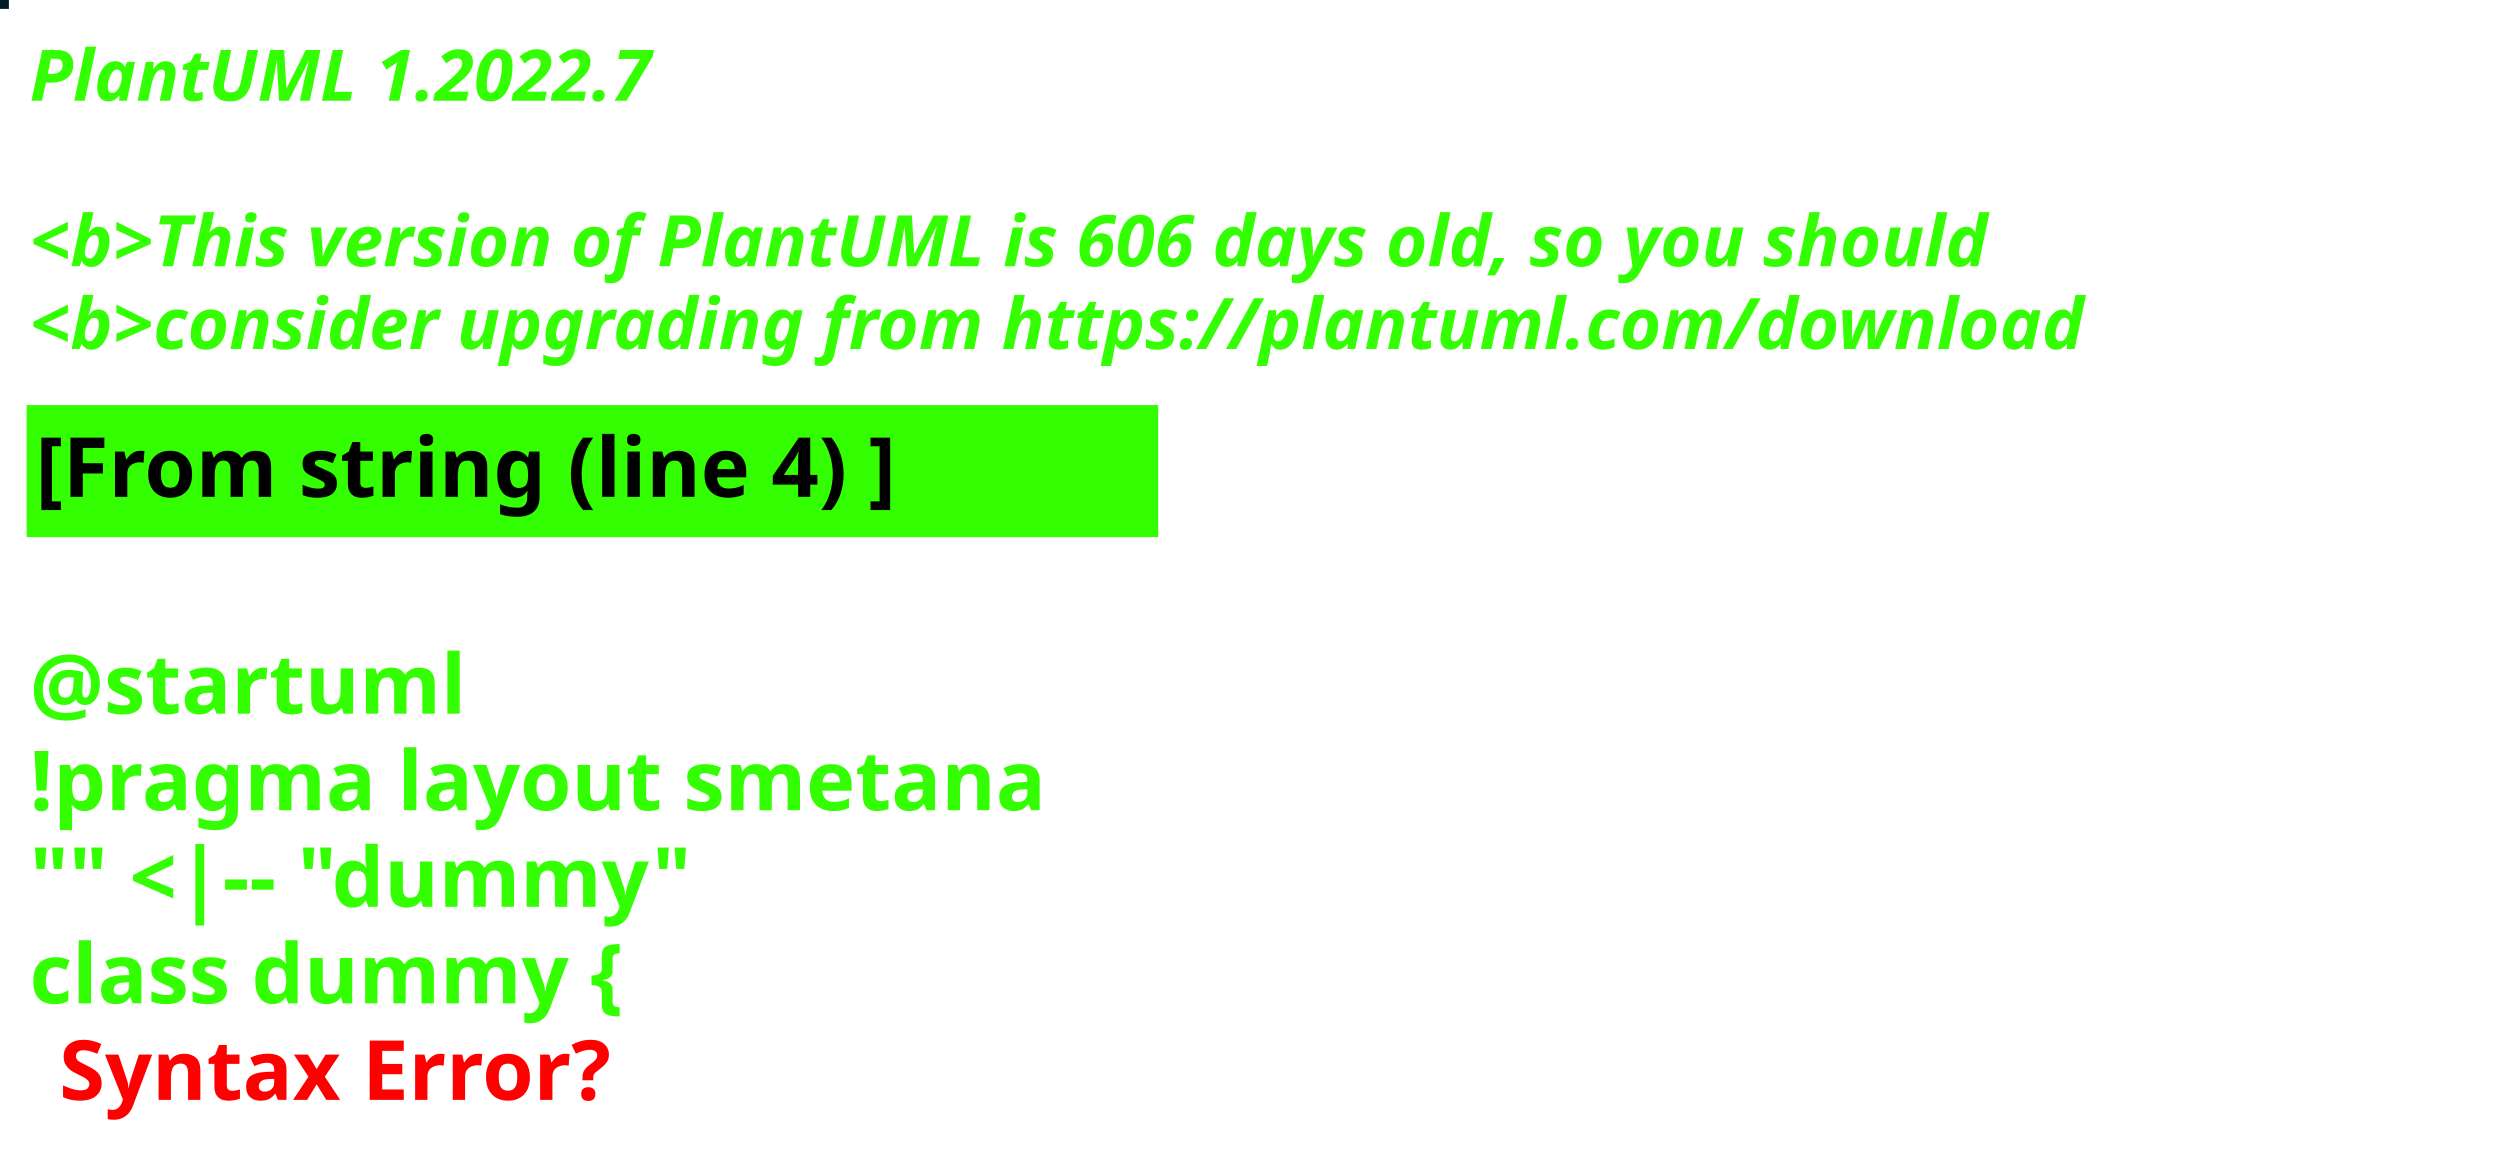
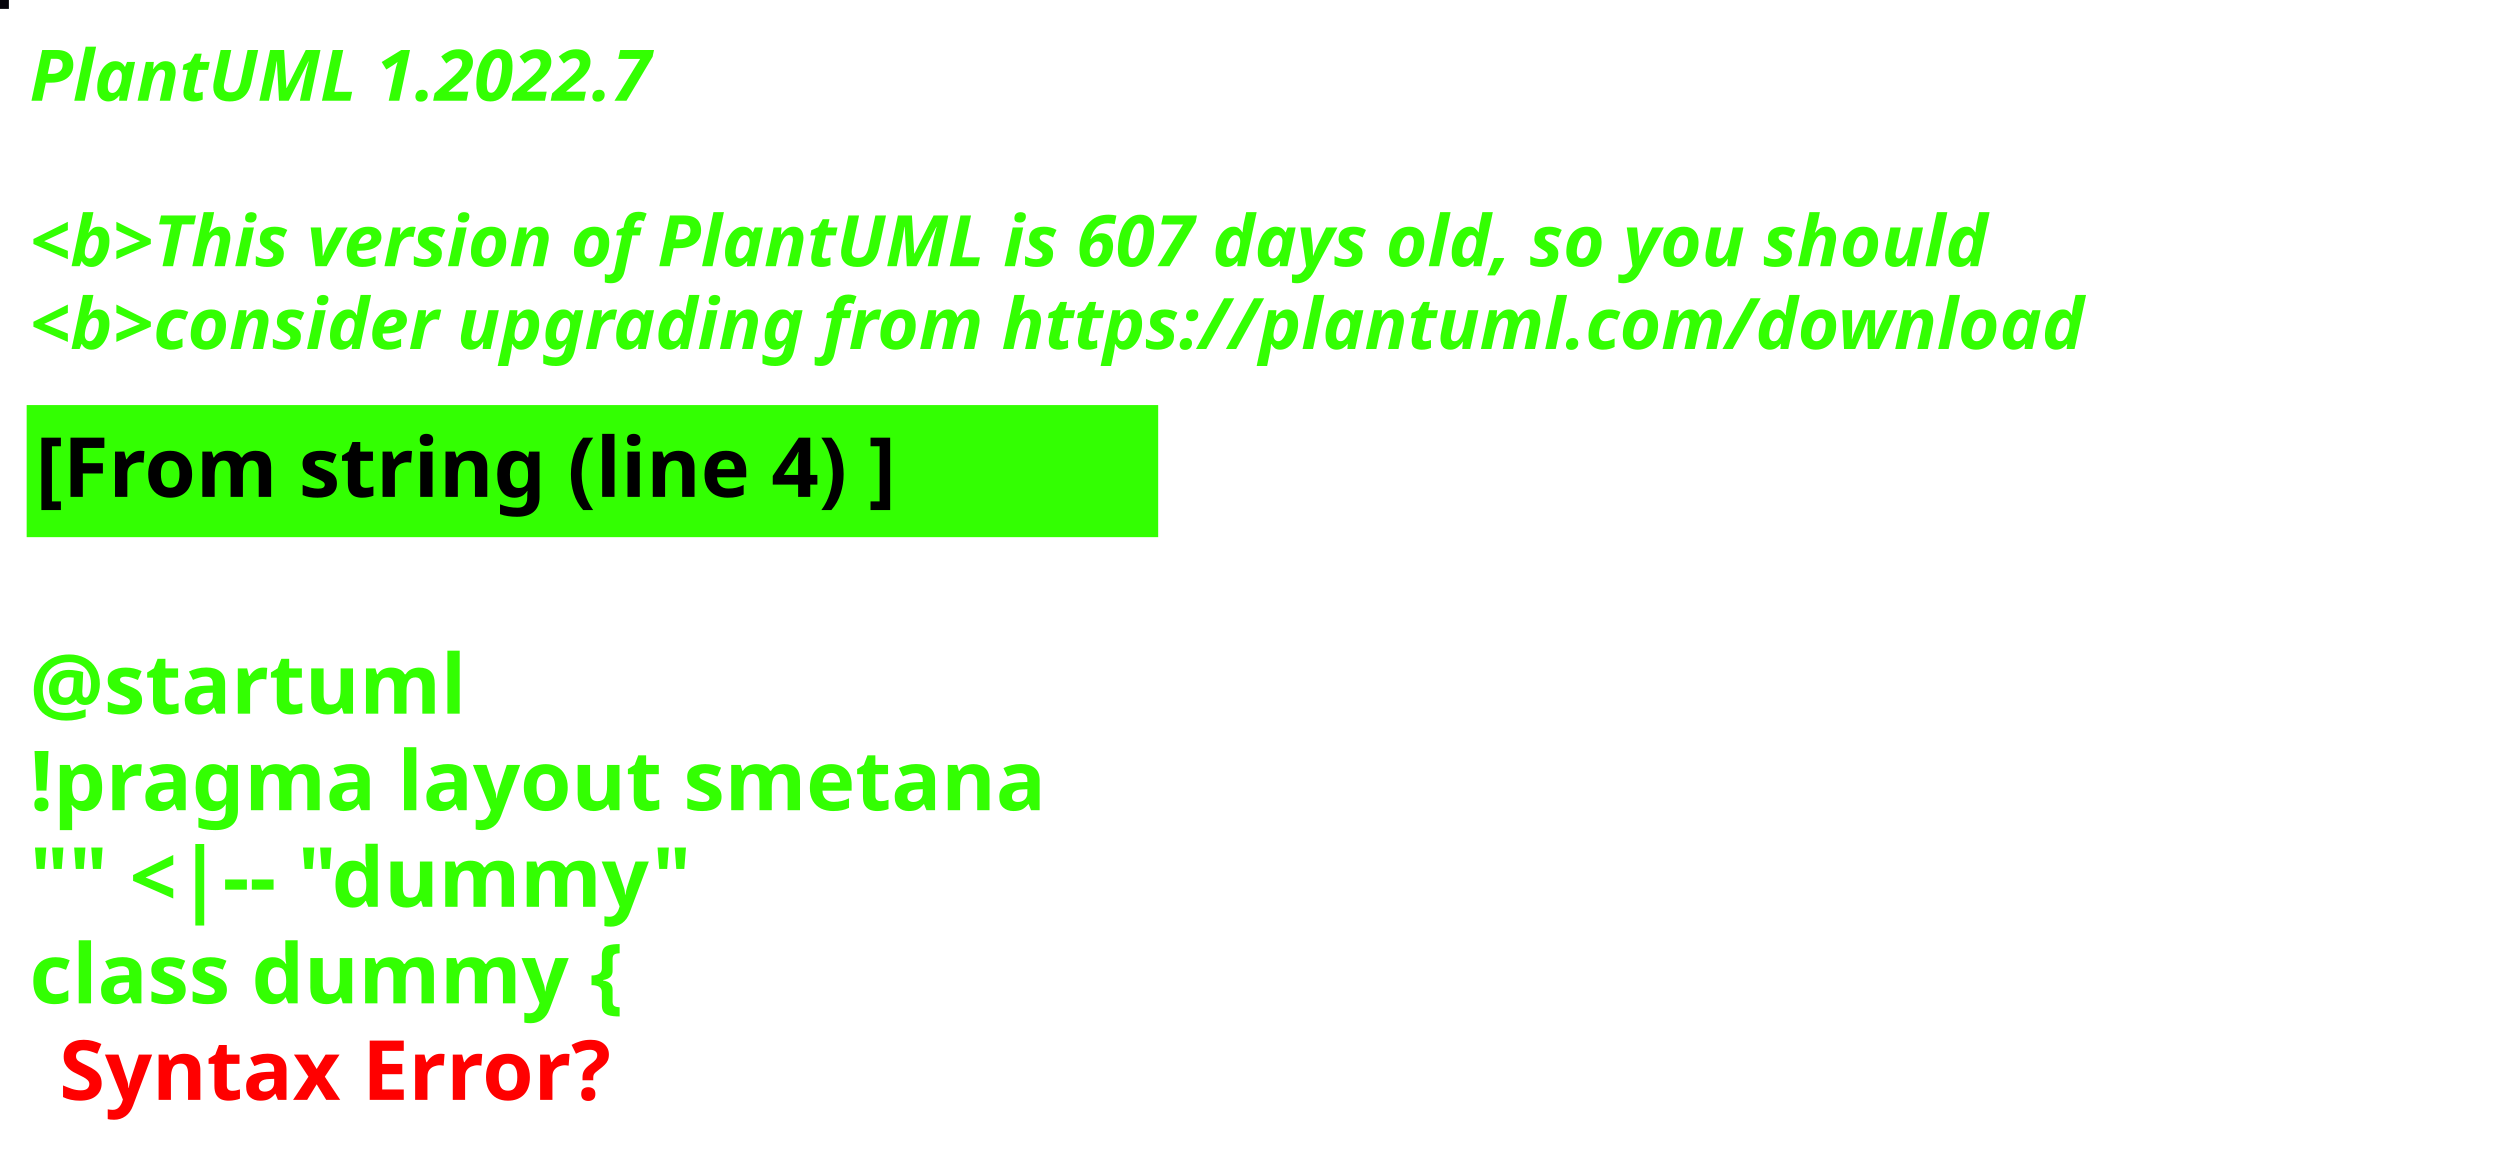
<svg xmlns="http://www.w3.org/2000/svg" contentStyleType="text/css" height="194px" preserveAspectRatio="none" style="width:422px;height:194px;background:#000000;" version="1.1" viewBox="0 0 422 194" width="422px" zoomAndPan="magnify">
  <defs />
  <g>
-     <rect fill="#001D25" height="1" style="stroke:#001D25;stroke-width:1.0;" width="1" x="0" y="0" />
+     <rect fill="#05040B" height="1" style="stroke:#05040B;stroke-width:1.0;" width="1" x="0" y="0" />
    <text fill="#33FF02" font-family="sans-serif" font-size="12" font-style="italic" font-weight="bold" lengthAdjust="spacing" textLength="127" x="5" y="17">PlantUML 1.2022.7</text>
    <text fill="#33FF02" font-family="sans-serif" font-size="12" font-style="italic" font-weight="bold" lengthAdjust="spacing" textLength="4" x="5" y="30.969"> </text>
-     <text fill="#33FF02" font-family="sans-serif" font-size="12" font-style="italic" font-weight="bold" lengthAdjust="spacing" textLength="399" x="5" y="44.938">&lt;b&gt;This version of PlantUML is 606 days old, so you should</text>
+     <text fill="#33FF02" font-family="sans-serif" font-size="12" font-style="italic" font-weight="bold" lengthAdjust="spacing" textLength="399" x="5" y="44.938">&lt;b&gt;This version of PlantUML is 607 days old, so you should</text>
    <text fill="#33FF02" font-family="sans-serif" font-size="12" font-style="italic" font-weight="bold" lengthAdjust="spacing" textLength="408" x="5" y="58.906">&lt;b&gt;consider upgrading from https://plantuml.com/download</text>
    <rect fill="#33FF02" height="21.297" style="stroke:#33FF02;stroke-width:1.0;" width="190" x="5" y="68.875" />
    <text fill="#000000" font-family="sans-serif" font-size="14" font-weight="bold" lengthAdjust="spacing" textLength="168" x="6" y="83.875">[From string (line 4) ]</text>
    <text fill="#33FF02" font-family="sans-serif" font-size="14" font-weight="bold" lengthAdjust="spacing" textLength="5" x="5" y="104.172"> </text>
    <text fill="#33FF02" font-family="sans-serif" font-size="14" font-weight="bold" lengthAdjust="spacing" textLength="79" x="5" y="120.469">@startuml</text>
    <text fill="#33FF02" font-family="sans-serif" font-size="14" font-weight="bold" lengthAdjust="spacing" textLength="190" x="5" y="136.766">!pragma layout smetana</text>
    <text fill="#33FF02" font-family="sans-serif" font-size="14" font-weight="bold" lengthAdjust="spacing" textLength="124" x="5" y="153.062">"" &lt;|-- "dummy"</text>
    <text fill="#33FF02" font-family="sans-serif" font-size="14" font-weight="bold" lengthAdjust="spacing" text-decoration="wavy underline" textLength="117" x="5" y="169.359">class dummy {</text>
    <text fill="#FF0000" font-family="sans-serif" font-size="14" font-weight="bold" lengthAdjust="spacing" textLength="106" x="10" y="185.656">Syntax Error?</text>
  </g>
</svg>
